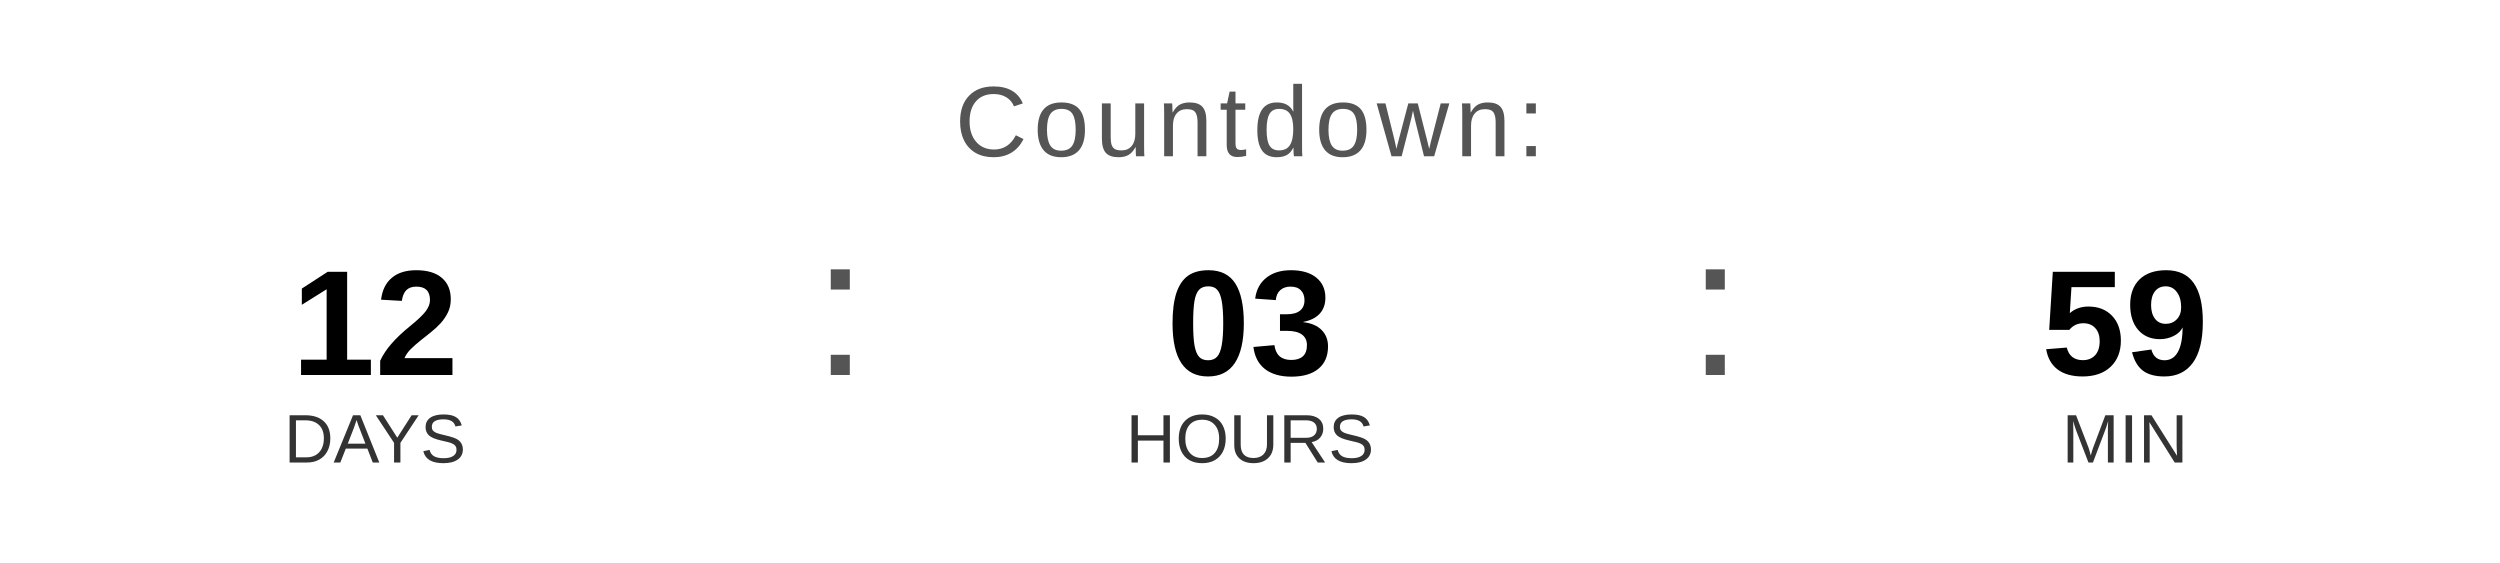
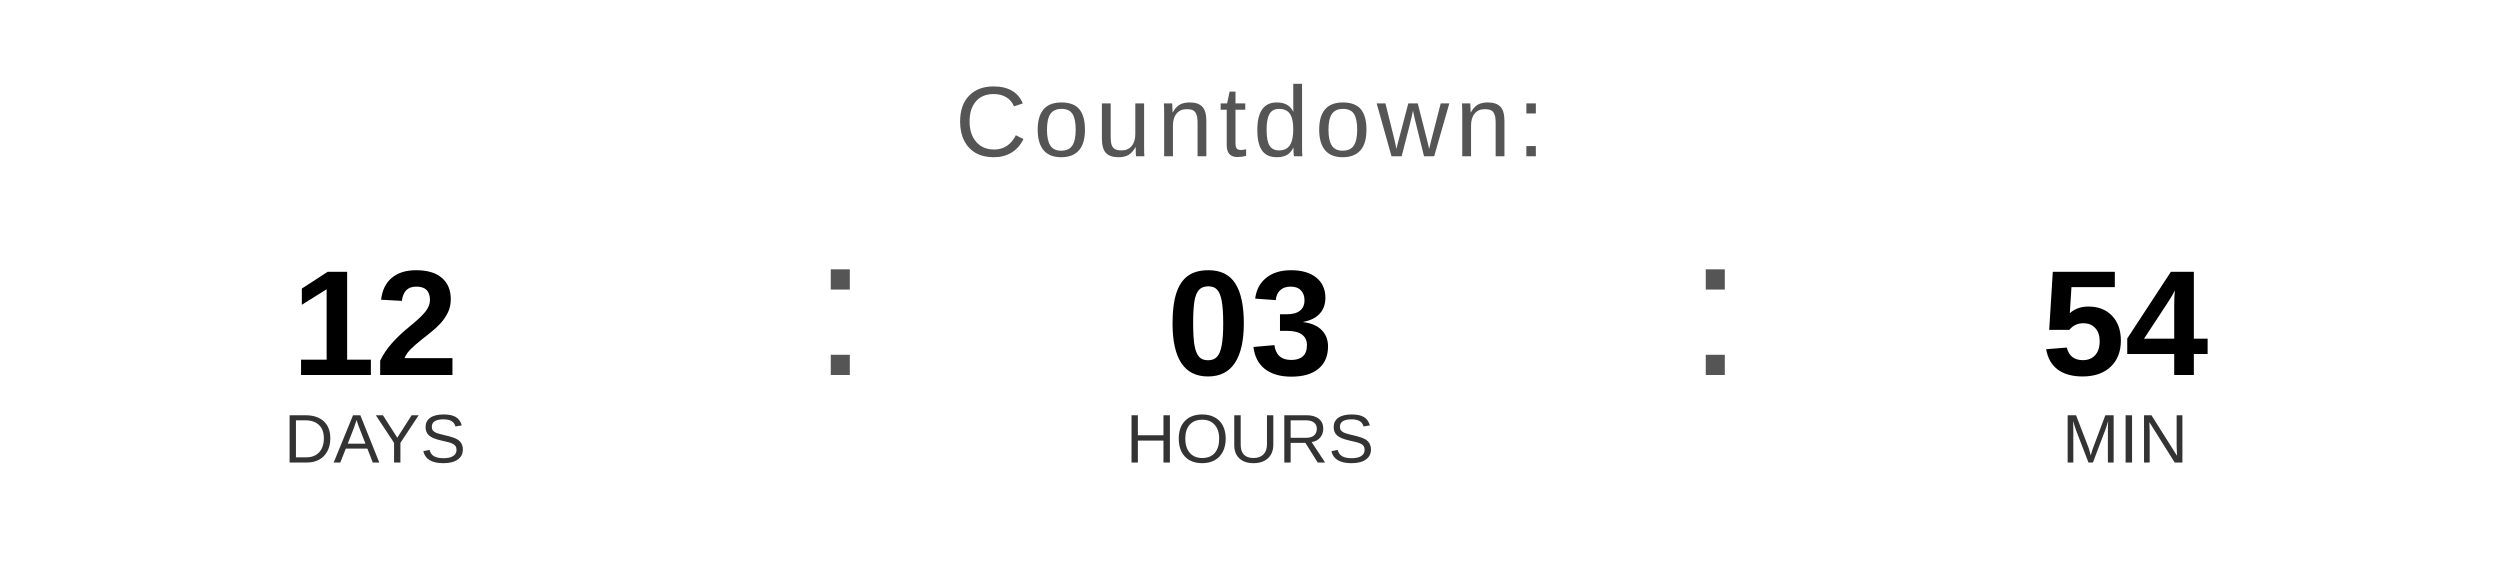
<svg xmlns="http://www.w3.org/2000/svg" width="400" height="90" viewBox="0 0 400 90">
  <text x="200" y="25" font-family="Arial, Helvetica, sans-serif" font-size="16" fill="#555555" text-anchor="middle" letter-spacing="1">
    Countdown:
  </text>
  <text x="60" y="60" font-family="Arial, Helvetica, sans-serif" font-size="24" font-weight="bold" fill="#000000" text-anchor="middle">12</text>
  <text x="60" y="74" font-family="Arial, Helvetica, sans-serif" font-size="11" fill="#333333" text-anchor="middle">DAYS</text>
  <text x="130" y="60" font-family="Arial, sans-serif" font-size="32" fill="#555555">:</text>
  <text x="200" y="60" font-family="Arial, Helvetica, sans-serif" font-size="24" font-weight="bold" fill="#000000" text-anchor="middle">03</text>
  <text x="200" y="74" font-family="Arial, Helvetica, sans-serif" font-size="11" fill="#333333" text-anchor="middle">HOURS</text>
  <text x="270" y="60" font-family="Arial, sans-serif" font-size="32" fill="#555555">:</text>
-   <text x="340" y="60" font-family="Arial, Helvetica, sans-serif" font-size="24" font-weight="bold" fill="#000000" text-anchor="middle">59</text>
+   <text x="340" y="60" font-family="Arial, Helvetica, sans-serif" font-size="24" font-weight="bold" fill="#000000" text-anchor="middle">54</text>
  <text x="340" y="74" font-family="Arial, Helvetica, sans-serif" font-size="11" fill="#333333" text-anchor="middle">MIN</text>
</svg>
